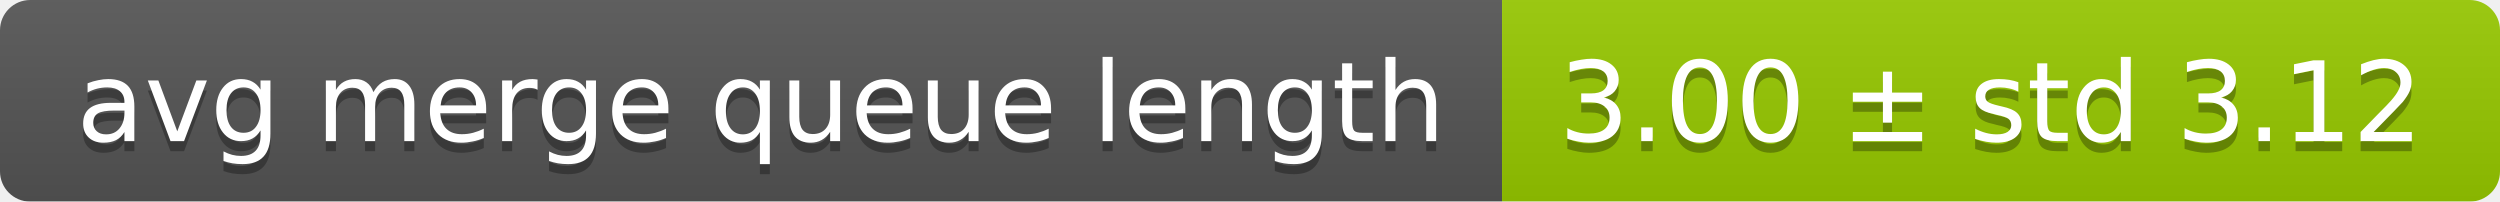
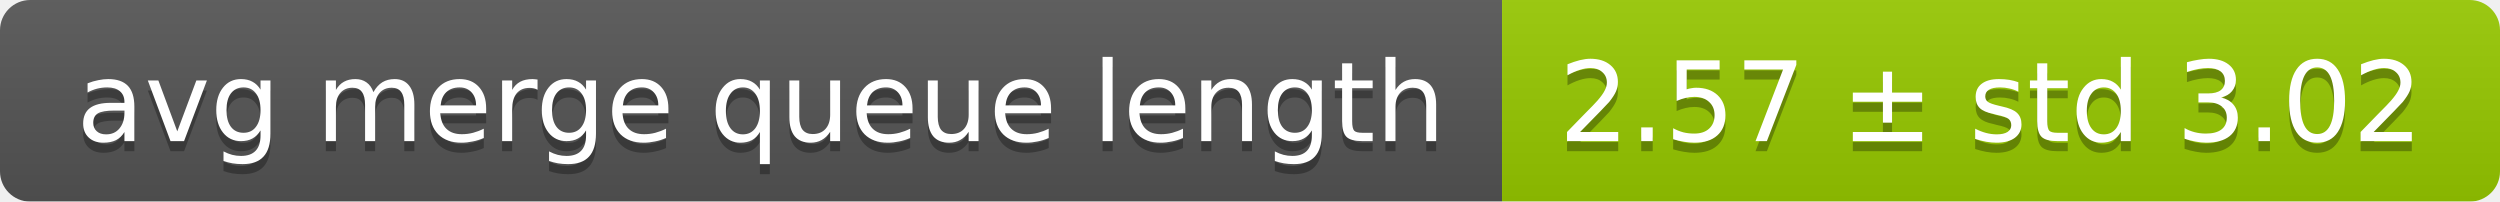
<svg xmlns="http://www.w3.org/2000/svg" width="248" height="20">
  <linearGradient id="smooth" x2="0" y2="100%">
    <stop offset="0" stop-color="#bbb" stop-opacity=".1" />
    <stop offset="1" stop-opacity=".1" />
  </linearGradient>
  <mask id="round">
    <rect width="248" height="20" rx="3" fill="#fff" />
  </mask>
  <g mask="url(#round)">
    <rect width="149" height="20" fill="#555" />
    <rect x="149" width="99" height="20" fill="#97ca00" />
    <rect width="248" height="20" fill="url(#smooth)" />
  </g>
  <g fill="#fff" text-anchor="middle" font-family="DejaVu Sans,Verdana,Geneva,sans-serif" font-size="11">
    <text x="75.5" y="15" fill="#010101" fill-opacity=".3">avg merge queue length</text>
    <text x="75.5" y="14">avg merge queue length</text>
-     <text x="197.5" y="15" fill="#010101" fill-opacity=".3">3.00 ± std 3.12</text>
-     <text x="197.5" y="14">3.00 ± std 3.12</text>
+     <text x="197.5" y="15" fill="#010101" fill-opacity=".3">2.57 ± std 3.02</text>
+     <text x="197.5" y="14">2.57 ± std 3.02</text>
  </g>
</svg>
